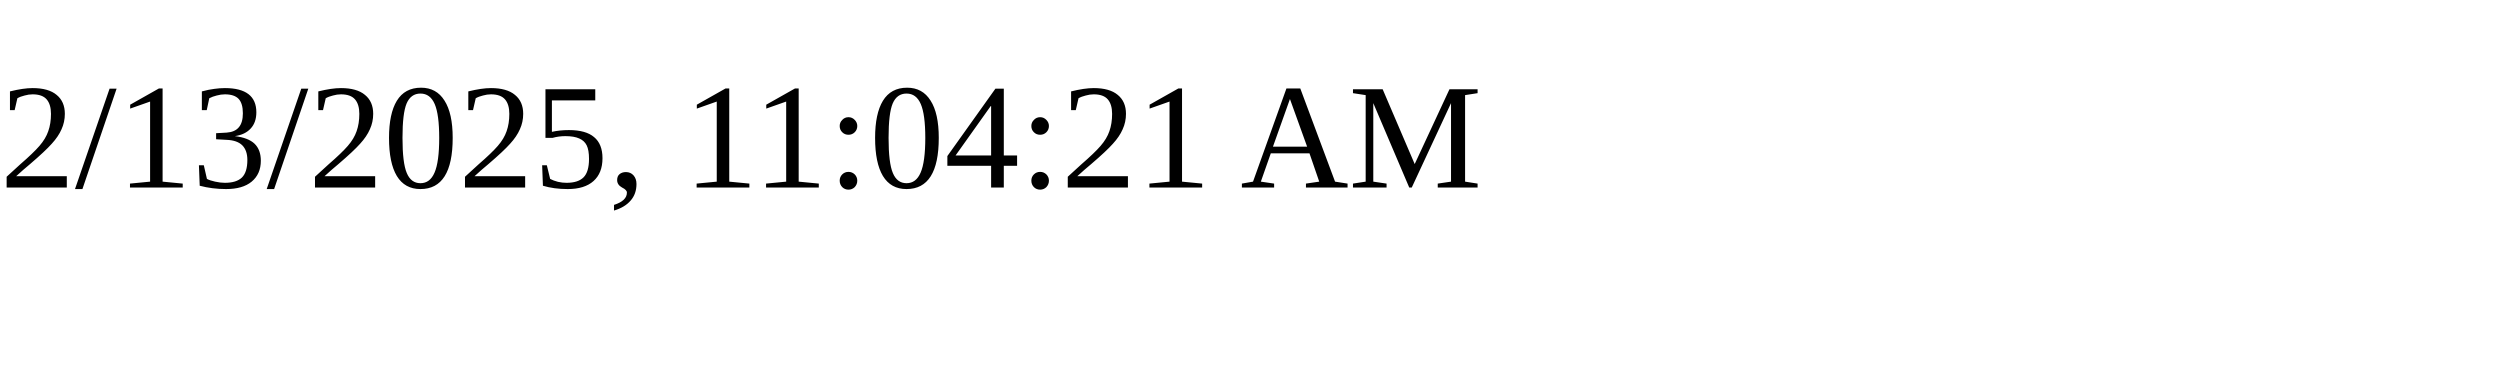
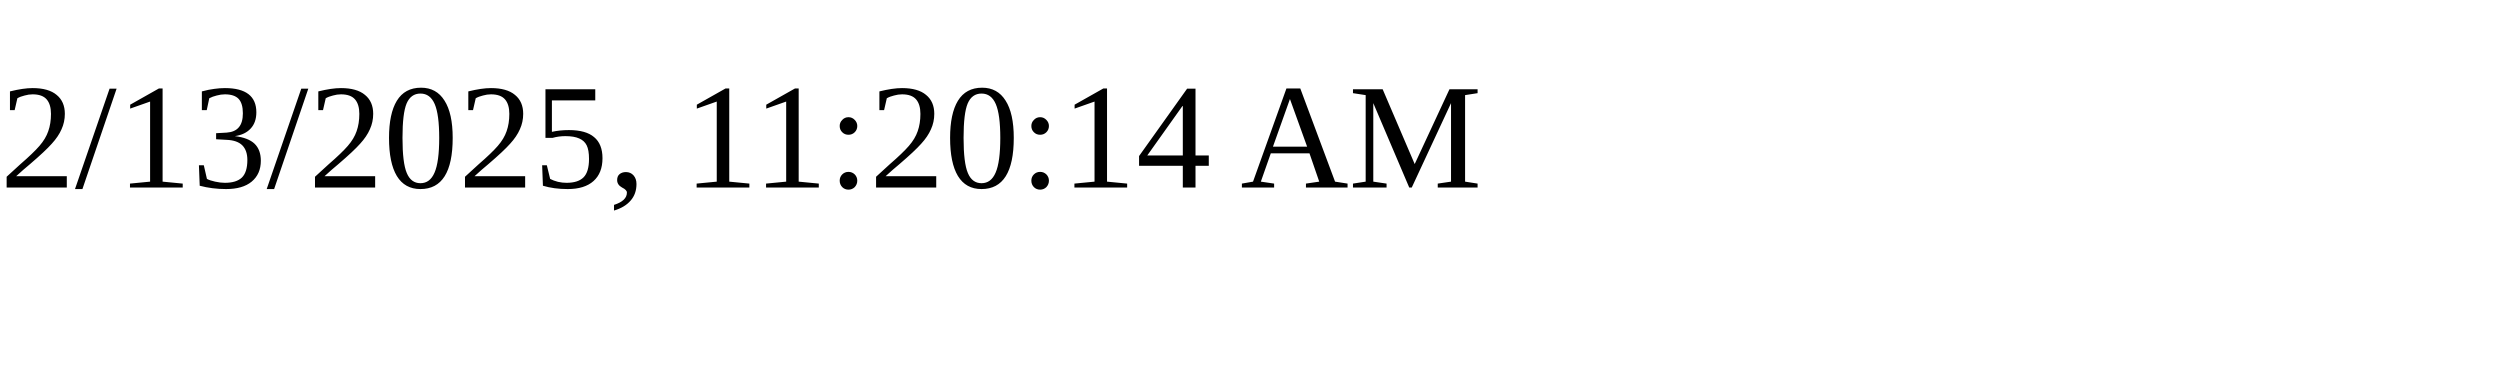
<svg xmlns="http://www.w3.org/2000/svg" height="30" width="200">
-   <text x="0" y="15">2/13/2025, 11:04:21 AM</text>
+   <text x="0" y="15">2/13/2025, 11:20:14 AM</text>
</svg>
